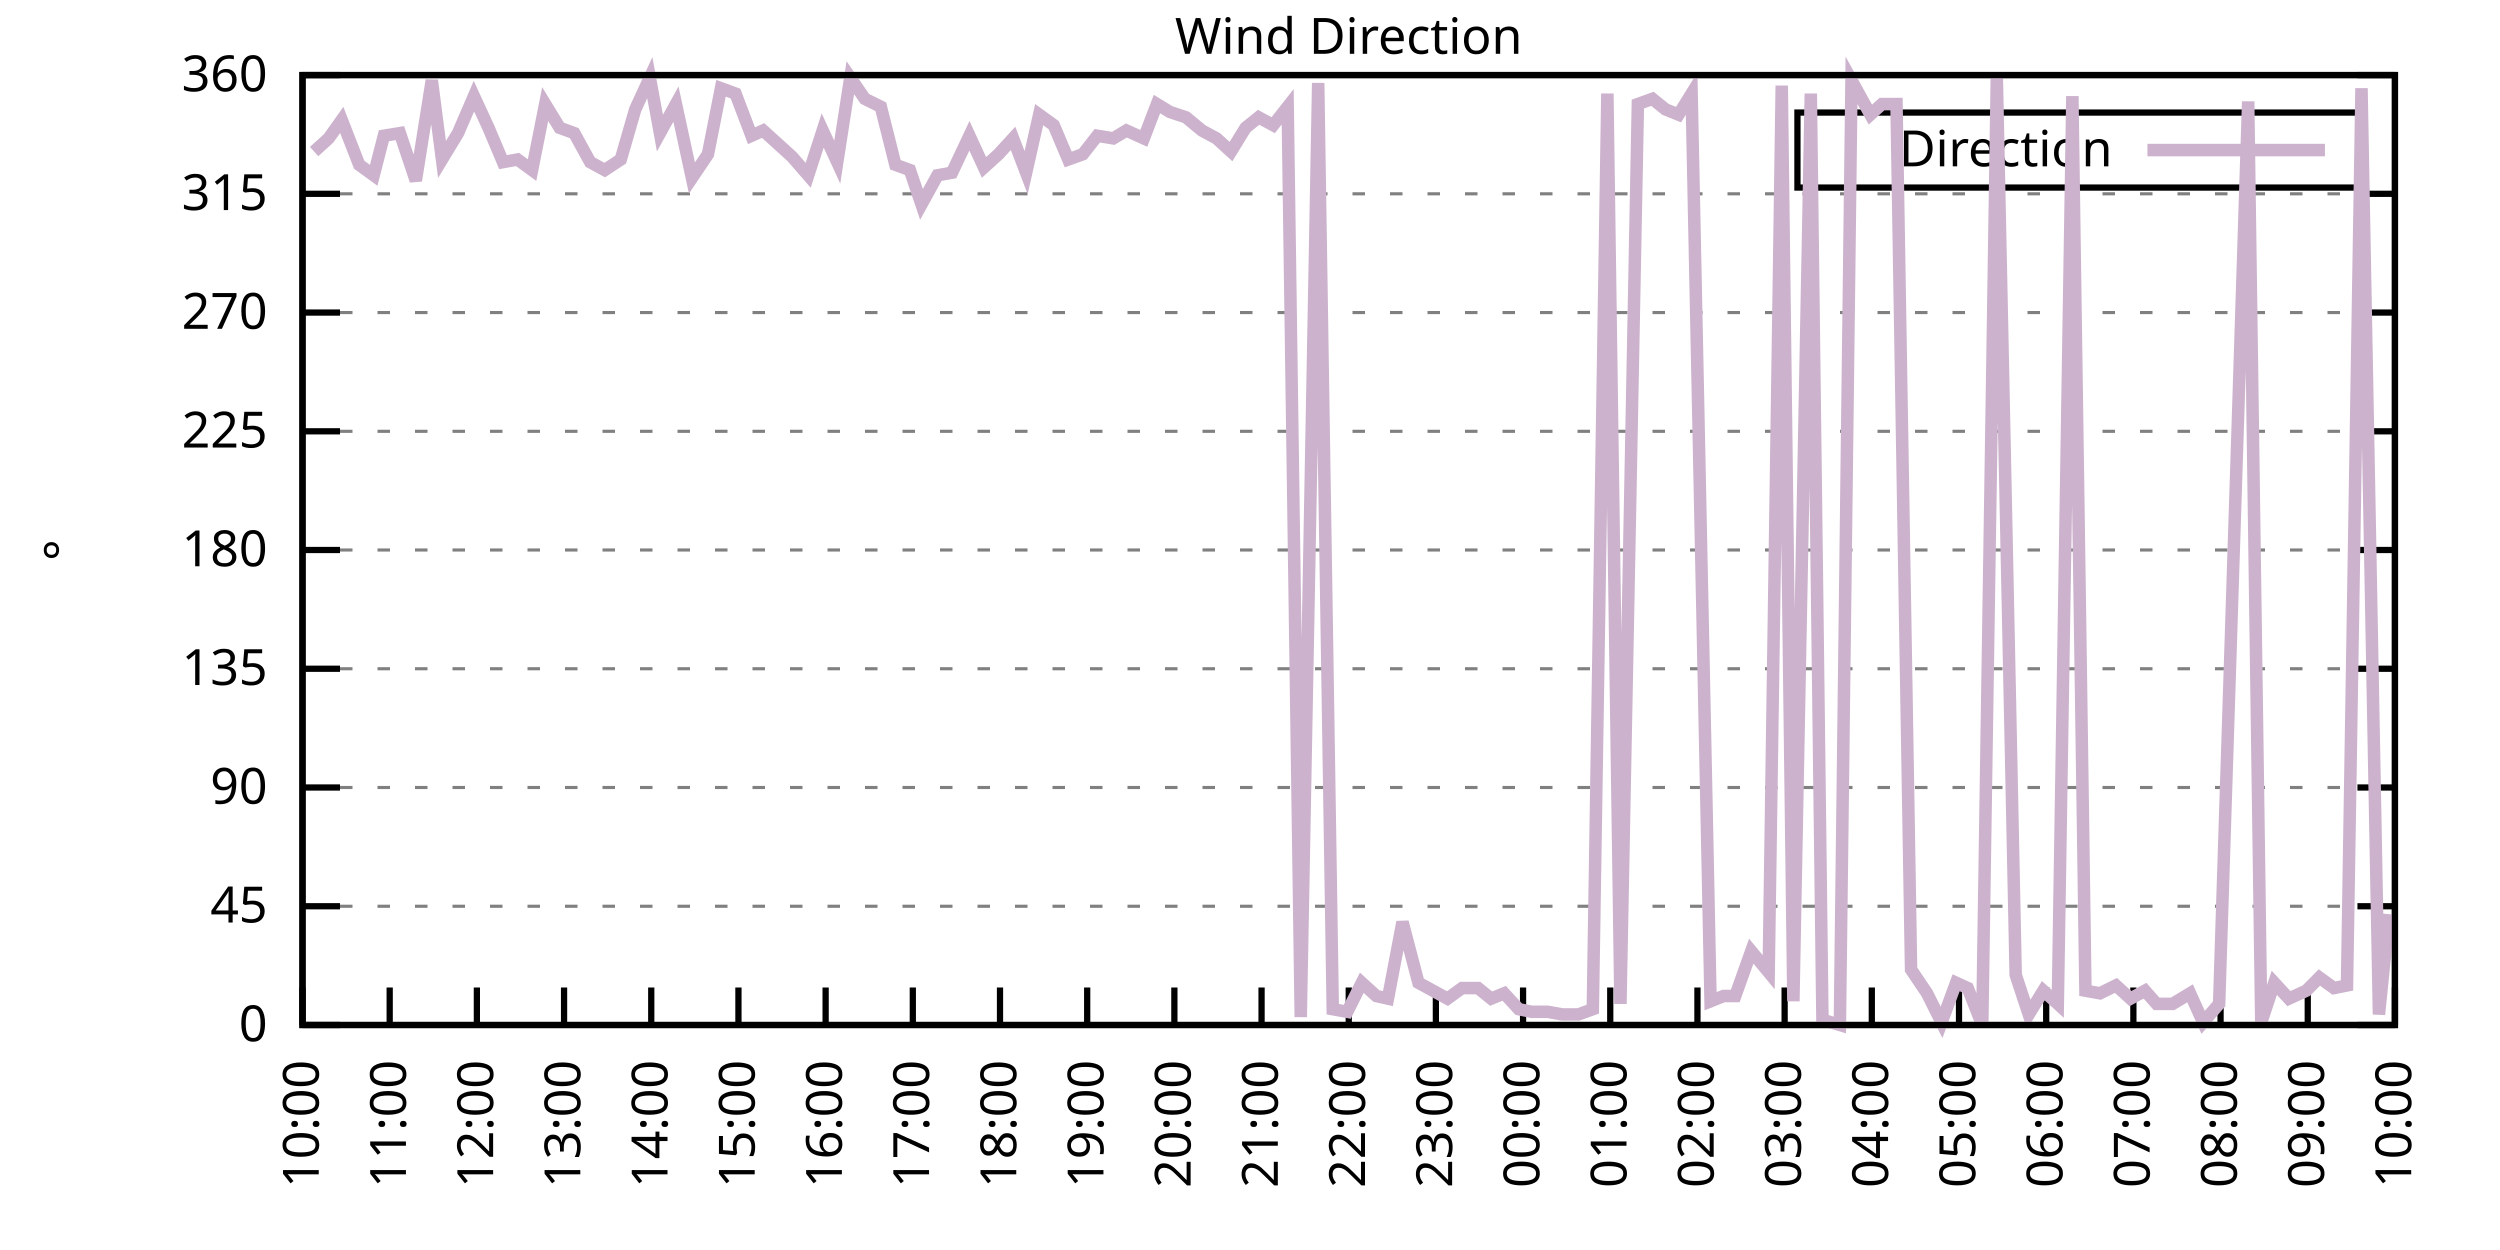
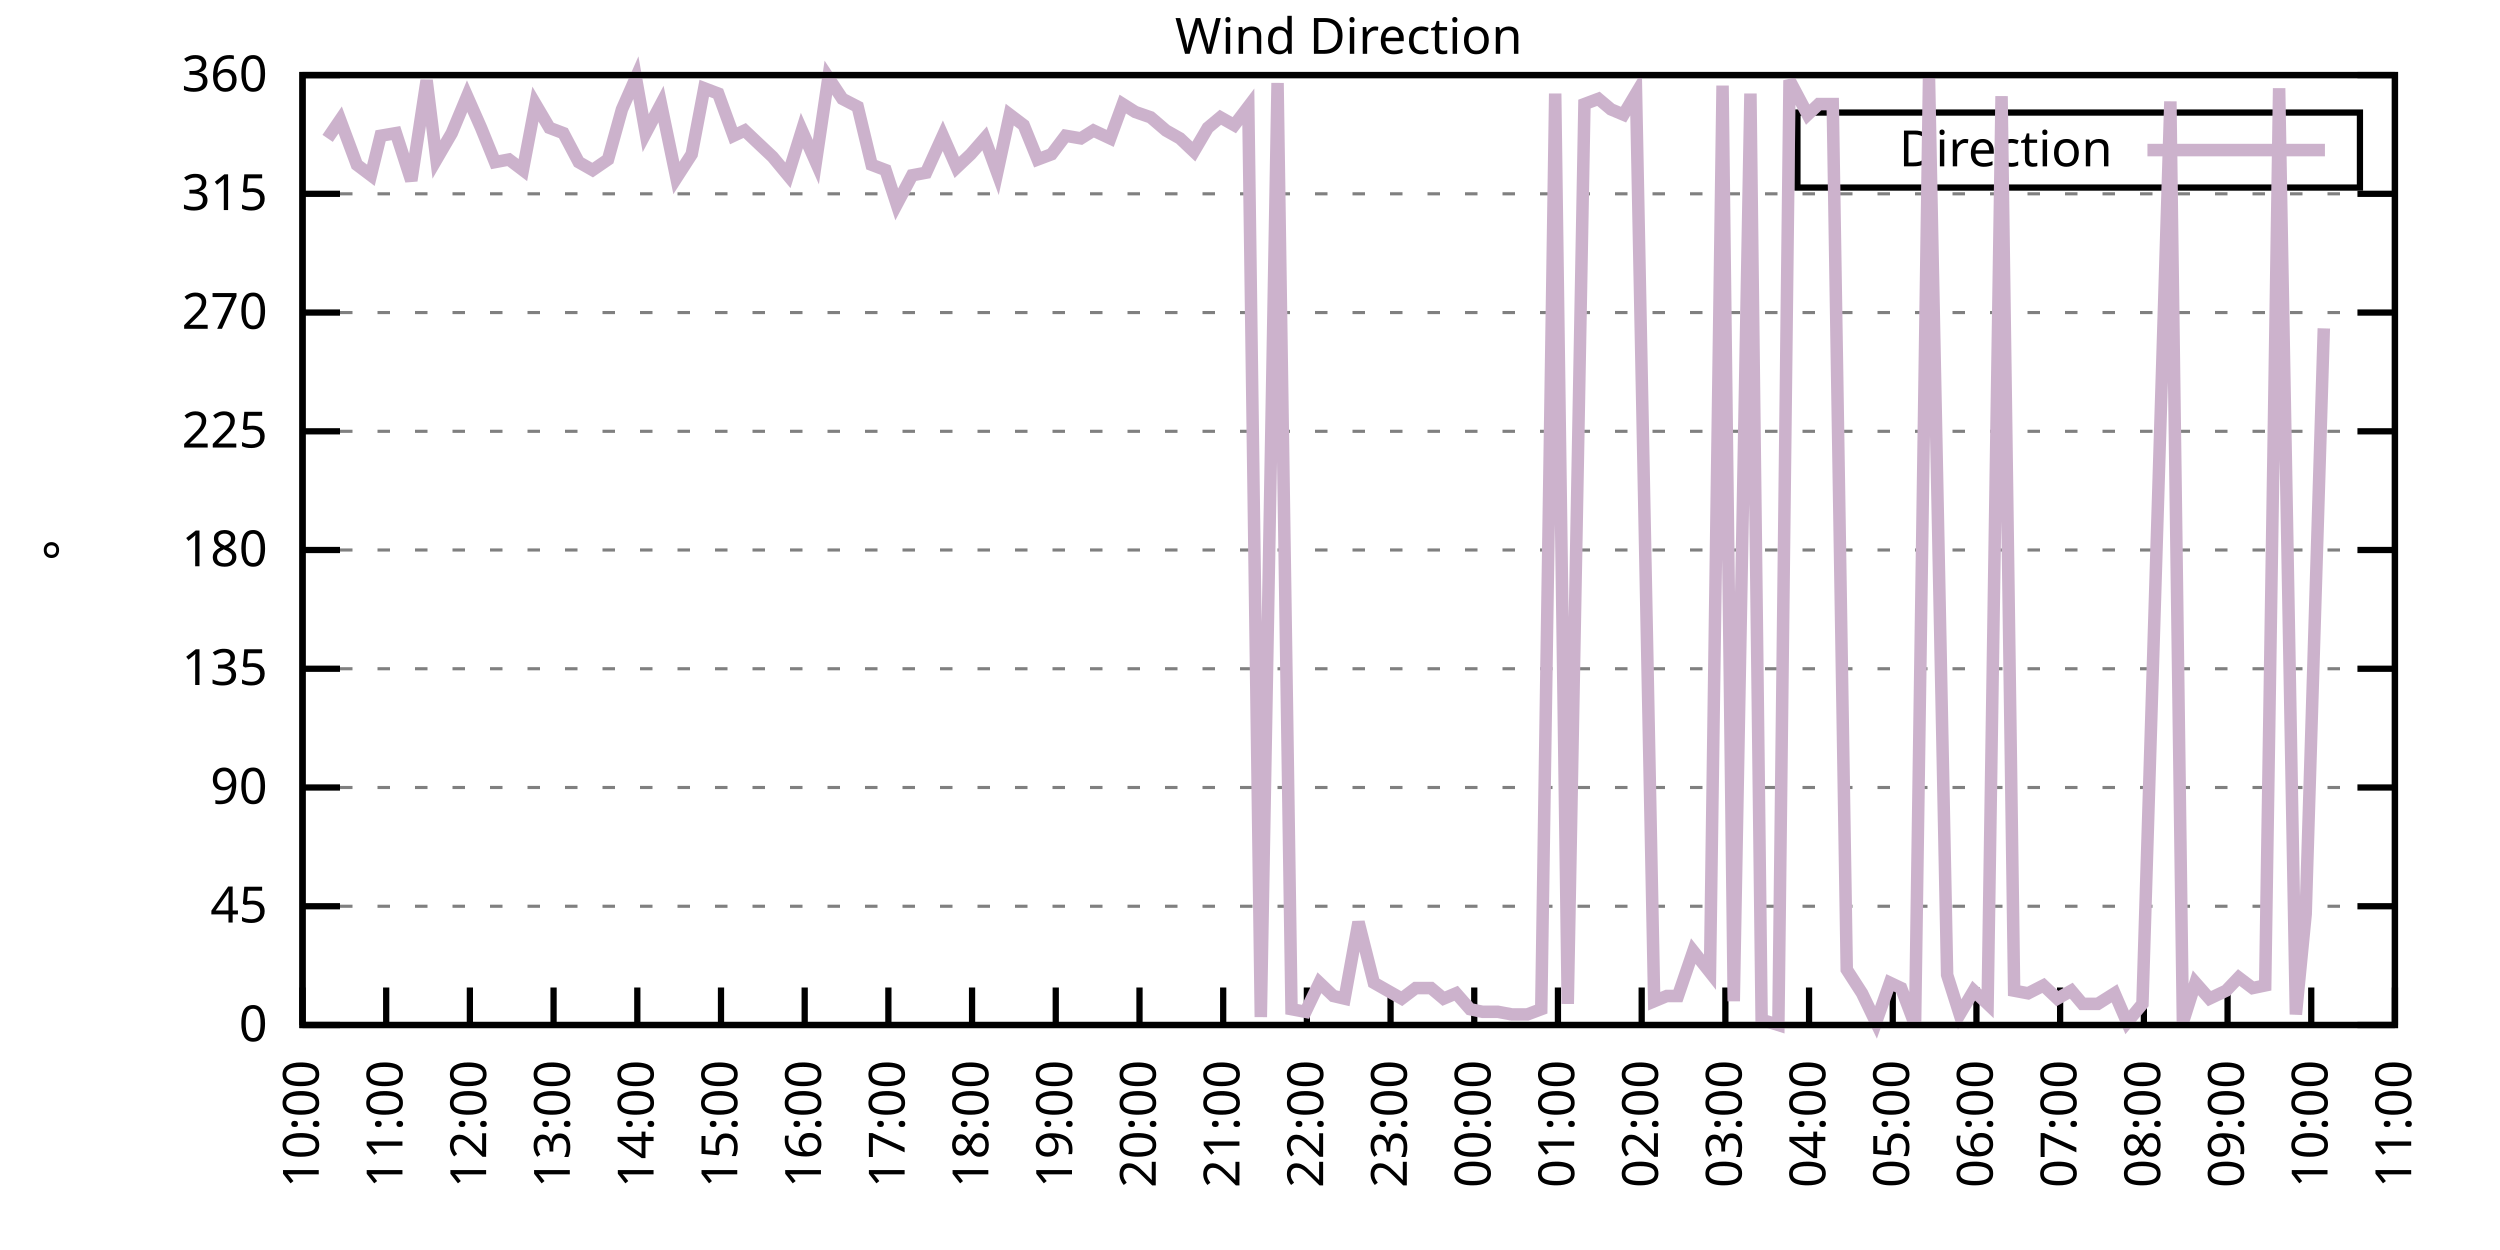
<svg xmlns="http://www.w3.org/2000/svg" xmlns:xlink="http://www.w3.org/1999/xlink" width="400" height="200" viewBox="0 0 400 200">
  <g id="gnuplot_canvas">
    <rect x="0" y="0" width="400" height="200" fill="none" />
    <defs>
      <circle id="gpDot" r="0.5" stroke-width="0.5" stroke="currentColor" />
      <path id="gpPt0" stroke-width="0.333" stroke="currentColor" d="M-1,0 h2 M0,-1 v2" />
      <path id="gpPt1" stroke-width="0.333" stroke="currentColor" d="M-1,-1 L1,1 M1,-1 L-1,1" />
      <path id="gpPt2" stroke-width="0.333" stroke="currentColor" d="M-1,0 L1,0 M0,-1 L0,1 M-1,-1 L1,1 M-1,1 L1,-1" />
      <rect id="gpPt3" stroke-width="0.333" stroke="currentColor" x="-1" y="-1" width="2" height="2" />
      <rect id="gpPt4" stroke-width="0.333" stroke="currentColor" fill="currentColor" x="-1" y="-1" width="2" height="2" />
      <circle id="gpPt5" stroke-width="0.333" stroke="currentColor" cx="0" cy="0" r="1" />
      <use xlink:href="#gpPt5" id="gpPt6" fill="currentColor" stroke="none" />
      <path id="gpPt7" stroke-width="0.333" stroke="currentColor" d="M0,-1.33 L-1.33,0.67 L1.33,0.67 z" />
      <use xlink:href="#gpPt7" id="gpPt8" fill="currentColor" stroke="none" />
      <use xlink:href="#gpPt7" id="gpPt9" stroke="currentColor" transform="rotate(180)" />
      <use xlink:href="#gpPt9" id="gpPt10" fill="currentColor" stroke="none" />
      <use xlink:href="#gpPt3" id="gpPt11" stroke="currentColor" transform="rotate(45)" />
      <use xlink:href="#gpPt11" id="gpPt12" fill="currentColor" stroke="none" />
      <path id="gpPt13" stroke-width="0.333" stroke="currentColor" d="M0,1.330 L1.265,0.411 L0.782,-1.067 L-0.782,-1.076 L-1.265,0.411 z" />
      <use xlink:href="#gpPt13" id="gpPt14" fill="currentColor" stroke="none" />
      <filter id="textbox" filterUnits="objectBoundingBox" x="0" y="0" height="1" width="1">
        <feFlood flood-color="white" flood-opacity="1" result="bgnd" />
        <feComposite in="SourceGraphic" in2="bgnd" operator="atop" />
      </filter>
      <filter id="greybox" filterUnits="objectBoundingBox" x="0" y="0" height="1" width="1">
        <feFlood flood-color="lightgrey" flood-opacity="1" result="grey" />
        <feComposite in="SourceGraphic" in2="grey" operator="atop" />
      </filter>
    </defs>
    <g fill="none" color="white" stroke="currentColor" stroke-width="1.00" stroke-linecap="butt" stroke-linejoin="miter">
</g>
    <g fill="none" color="black" stroke="currentColor" stroke-width="1.00" stroke-linecap="butt" stroke-linejoin="miter">
      <g stroke="none" shape-rendering="crispEdges">
        <polygon fill="rgb(255, 255, 255)" points="48.40,164.00 383.18,164.00 383.18,12.02 48.40,12.02 " />
      </g>
    </g>
    <g fill="none" color="black" stroke="currentColor" stroke-width="1.00" stroke-linecap="butt" stroke-linejoin="miter">
</g>
    <g fill="none" color="black" stroke="black" stroke-width="0.50" stroke-linecap="butt" stroke-linejoin="miter">
</g>
    <g fill="none" color="gray" stroke="currentColor" stroke-width="0.50" stroke-linecap="butt" stroke-linejoin="miter">
      <path stroke="gray" stroke-dasharray="2,4" class="gridline" d="M48.40,164.00 L383.19,164.00  " />
    </g>
    <g fill="none" color="gray" stroke="gray" stroke-width="1.00" stroke-linecap="butt" stroke-linejoin="miter">
</g>
    <g fill="none" color="black" stroke="currentColor" stroke-width="1.00" stroke-linecap="butt" stroke-linejoin="miter">
      <path stroke="black" d="M48.40,164.00 L54.40,164.00 M383.19,164.00 L377.19,164.00  " />
      <g transform="translate(42.80,166.60)" stroke="none" fill="black" font-family="Sans" font-size="8.00" text-anchor="end">
        <text>
          <tspan font-family="Sans"> 0</tspan>
        </text>
      </g>
    </g>
    <g fill="none" color="black" stroke="currentColor" stroke-width="1.00" stroke-linecap="butt" stroke-linejoin="miter">
</g>
    <g fill="none" color="black" stroke="black" stroke-width="0.50" stroke-linecap="butt" stroke-linejoin="miter">
</g>
    <g fill="none" color="gray" stroke="currentColor" stroke-width="0.50" stroke-linecap="butt" stroke-linejoin="miter">
      <path stroke="gray" stroke-dasharray="2,4" class="gridline" d="M48.40,145.00 L383.19,145.00  " />
    </g>
    <g fill="none" color="gray" stroke="gray" stroke-width="1.00" stroke-linecap="butt" stroke-linejoin="miter">
</g>
    <g fill="none" color="black" stroke="currentColor" stroke-width="1.00" stroke-linecap="butt" stroke-linejoin="miter">
      <path stroke="black" d="M48.40,145.00 L54.40,145.00 M383.19,145.00 L377.19,145.00  " />
      <g transform="translate(42.80,147.60)" stroke="none" fill="black" font-family="Sans" font-size="8.00" text-anchor="end">
        <text>
          <tspan font-family="Sans"> 45</tspan>
        </text>
      </g>
    </g>
    <g fill="none" color="black" stroke="currentColor" stroke-width="1.00" stroke-linecap="butt" stroke-linejoin="miter">
</g>
    <g fill="none" color="black" stroke="black" stroke-width="0.50" stroke-linecap="butt" stroke-linejoin="miter">
</g>
    <g fill="none" color="gray" stroke="currentColor" stroke-width="0.50" stroke-linecap="butt" stroke-linejoin="miter">
      <path stroke="gray" stroke-dasharray="2,4" class="gridline" d="M48.40,126.00 L383.19,126.00  " />
    </g>
    <g fill="none" color="gray" stroke="gray" stroke-width="1.00" stroke-linecap="butt" stroke-linejoin="miter">
</g>
    <g fill="none" color="black" stroke="currentColor" stroke-width="1.00" stroke-linecap="butt" stroke-linejoin="miter">
      <path stroke="black" d="M48.40,126.00 L54.40,126.00 M383.19,126.00 L377.19,126.00  " />
      <g transform="translate(42.80,128.60)" stroke="none" fill="black" font-family="Sans" font-size="8.00" text-anchor="end">
        <text>
          <tspan font-family="Sans"> 90</tspan>
        </text>
      </g>
    </g>
    <g fill="none" color="black" stroke="currentColor" stroke-width="1.00" stroke-linecap="butt" stroke-linejoin="miter">
</g>
    <g fill="none" color="black" stroke="black" stroke-width="0.50" stroke-linecap="butt" stroke-linejoin="miter">
</g>
    <g fill="none" color="gray" stroke="currentColor" stroke-width="0.50" stroke-linecap="butt" stroke-linejoin="miter">
      <path stroke="gray" stroke-dasharray="2,4" class="gridline" d="M48.40,107.00 L383.19,107.00  " />
    </g>
    <g fill="none" color="gray" stroke="gray" stroke-width="1.00" stroke-linecap="butt" stroke-linejoin="miter">
</g>
    <g fill="none" color="black" stroke="currentColor" stroke-width="1.00" stroke-linecap="butt" stroke-linejoin="miter">
      <path stroke="black" d="M48.40,107.00 L54.40,107.00 M383.19,107.00 L377.19,107.00  " />
      <g transform="translate(42.80,109.60)" stroke="none" fill="black" font-family="Sans" font-size="8.00" text-anchor="end">
        <text>
          <tspan font-family="Sans"> 135</tspan>
        </text>
      </g>
    </g>
    <g fill="none" color="black" stroke="currentColor" stroke-width="1.00" stroke-linecap="butt" stroke-linejoin="miter">
</g>
    <g fill="none" color="black" stroke="black" stroke-width="0.50" stroke-linecap="butt" stroke-linejoin="miter">
</g>
    <g fill="none" color="gray" stroke="currentColor" stroke-width="0.50" stroke-linecap="butt" stroke-linejoin="miter">
      <path stroke="gray" stroke-dasharray="2,4" class="gridline" d="M48.40,88.00 L383.19,88.00  " />
    </g>
    <g fill="none" color="gray" stroke="gray" stroke-width="1.00" stroke-linecap="butt" stroke-linejoin="miter">
</g>
    <g fill="none" color="black" stroke="currentColor" stroke-width="1.00" stroke-linecap="butt" stroke-linejoin="miter">
      <path stroke="black" d="M48.40,88.00 L54.40,88.00 M383.19,88.00 L377.19,88.00  " />
      <g transform="translate(42.80,90.60)" stroke="none" fill="black" font-family="Sans" font-size="8.00" text-anchor="end">
        <text>
          <tspan font-family="Sans"> 180</tspan>
        </text>
      </g>
    </g>
    <g fill="none" color="black" stroke="currentColor" stroke-width="1.00" stroke-linecap="butt" stroke-linejoin="miter">
</g>
    <g fill="none" color="black" stroke="black" stroke-width="0.50" stroke-linecap="butt" stroke-linejoin="miter">
</g>
    <g fill="none" color="gray" stroke="currentColor" stroke-width="0.50" stroke-linecap="butt" stroke-linejoin="miter">
      <path stroke="gray" stroke-dasharray="2,4" class="gridline" d="M48.40,69.01 L383.19,69.01  " />
    </g>
    <g fill="none" color="gray" stroke="gray" stroke-width="1.00" stroke-linecap="butt" stroke-linejoin="miter">
</g>
    <g fill="none" color="black" stroke="currentColor" stroke-width="1.00" stroke-linecap="butt" stroke-linejoin="miter">
      <path stroke="black" d="M48.40,69.01 L54.40,69.01 M383.19,69.01 L377.19,69.01  " />
      <g transform="translate(42.80,71.61)" stroke="none" fill="black" font-family="Sans" font-size="8.00" text-anchor="end">
        <text>
          <tspan font-family="Sans"> 225</tspan>
        </text>
      </g>
    </g>
    <g fill="none" color="black" stroke="currentColor" stroke-width="1.00" stroke-linecap="butt" stroke-linejoin="miter">
</g>
    <g fill="none" color="black" stroke="black" stroke-width="0.50" stroke-linecap="butt" stroke-linejoin="miter">
</g>
    <g fill="none" color="gray" stroke="currentColor" stroke-width="0.50" stroke-linecap="butt" stroke-linejoin="miter">
      <path stroke="gray" stroke-dasharray="2,4" class="gridline" d="M48.40,50.01 L383.19,50.01  " />
    </g>
    <g fill="none" color="gray" stroke="gray" stroke-width="1.00" stroke-linecap="butt" stroke-linejoin="miter">
</g>
    <g fill="none" color="black" stroke="currentColor" stroke-width="1.00" stroke-linecap="butt" stroke-linejoin="miter">
      <path stroke="black" d="M48.40,50.01 L54.40,50.01 M383.19,50.01 L377.19,50.01  " />
      <g transform="translate(42.80,52.61)" stroke="none" fill="black" font-family="Sans" font-size="8.00" text-anchor="end">
        <text>
          <tspan font-family="Sans"> 270</tspan>
        </text>
      </g>
    </g>
    <g fill="none" color="black" stroke="currentColor" stroke-width="1.00" stroke-linecap="butt" stroke-linejoin="miter">
</g>
    <g fill="none" color="black" stroke="black" stroke-width="0.50" stroke-linecap="butt" stroke-linejoin="miter">
</g>
    <g fill="none" color="gray" stroke="currentColor" stroke-width="0.50" stroke-linecap="butt" stroke-linejoin="miter">
      <path stroke="gray" stroke-dasharray="2,4" class="gridline" d="M48.40,31.01 L383.19,31.01  " />
    </g>
    <g fill="none" color="gray" stroke="gray" stroke-width="1.00" stroke-linecap="butt" stroke-linejoin="miter">
</g>
    <g fill="none" color="black" stroke="currentColor" stroke-width="1.00" stroke-linecap="butt" stroke-linejoin="miter">
      <path stroke="black" d="M48.40,31.01 L54.40,31.01 M383.19,31.01 L377.19,31.01  " />
      <g transform="translate(42.80,33.61)" stroke="none" fill="black" font-family="Sans" font-size="8.00" text-anchor="end">
        <text>
          <tspan font-family="Sans"> 315</tspan>
        </text>
      </g>
    </g>
    <g fill="none" color="black" stroke="currentColor" stroke-width="1.00" stroke-linecap="butt" stroke-linejoin="miter">
</g>
    <g fill="none" color="black" stroke="black" stroke-width="0.50" stroke-linecap="butt" stroke-linejoin="miter">
</g>
    <g fill="none" color="gray" stroke="currentColor" stroke-width="0.50" stroke-linecap="butt" stroke-linejoin="miter">
      <path stroke="gray" stroke-dasharray="2,4" class="gridline" d="M48.40,12.01 L383.19,12.01  " />
    </g>
    <g fill="none" color="gray" stroke="gray" stroke-width="1.00" stroke-linecap="butt" stroke-linejoin="miter">
</g>
    <g fill="none" color="black" stroke="currentColor" stroke-width="1.00" stroke-linecap="butt" stroke-linejoin="miter">
      <path stroke="black" d="M48.40,12.01 L54.40,12.01 M383.19,12.01 L377.19,12.01  " />
      <g transform="translate(42.80,14.61)" stroke="none" fill="black" font-family="Sans" font-size="8.00" text-anchor="end">
        <text>
          <tspan font-family="Sans"> 360</tspan>
        </text>
      </g>
    </g>
    <g fill="none" color="black" stroke="currentColor" stroke-width="1.00" stroke-linecap="butt" stroke-linejoin="miter">
      <path stroke="black" d="M48.40,164.00 L48.40,158.00  " />
      <g transform="translate(51.00,169.60) rotate(270.00)" stroke="none" fill="black" font-family="Sans" font-size="8.00" text-anchor="end">
        <text>
          <tspan font-family="Sans">10:00</tspan>
        </text>
      </g>
    </g>
    <g fill="none" color="black" stroke="currentColor" stroke-width="1.00" stroke-linecap="butt" stroke-linejoin="miter">
-       <path stroke="black" d="M62.35,164.00 L62.35,158.00  " />
-       <g transform="translate(64.95,169.60) rotate(270.00)" stroke="none" fill="black" font-family="Sans" font-size="8.00" text-anchor="end">
+       <path stroke="black" d="M61.79,164.00 L61.79,158.00  " />
+       <g transform="translate(64.39,169.60) rotate(270.00)" stroke="none" fill="black" font-family="Sans" font-size="8.00" text-anchor="end">
        <text>
          <tspan font-family="Sans">11:00</tspan>
        </text>
      </g>
    </g>
    <g fill="none" color="black" stroke="currentColor" stroke-width="1.00" stroke-linecap="butt" stroke-linejoin="miter">
-       <path stroke="black" d="M76.30,164.00 L76.30,158.00  " />
-       <g transform="translate(78.90,169.60) rotate(270.00)" stroke="none" fill="black" font-family="Sans" font-size="8.00" text-anchor="end">
+       <path stroke="black" d="M75.18,164.00 L75.18,158.00  " />
+       <g transform="translate(77.78,169.60) rotate(270.00)" stroke="none" fill="black" font-family="Sans" font-size="8.00" text-anchor="end">
        <text>
          <tspan font-family="Sans">12:00</tspan>
        </text>
      </g>
    </g>
    <g fill="none" color="black" stroke="currentColor" stroke-width="1.00" stroke-linecap="butt" stroke-linejoin="miter">
-       <path stroke="black" d="M90.25,164.00 L90.25,158.00  " />
-       <g transform="translate(92.85,169.60) rotate(270.00)" stroke="none" fill="black" font-family="Sans" font-size="8.00" text-anchor="end">
+       <path stroke="black" d="M88.57,164.00 L88.57,158.00  " />
+       <g transform="translate(91.17,169.60) rotate(270.00)" stroke="none" fill="black" font-family="Sans" font-size="8.00" text-anchor="end">
        <text>
          <tspan font-family="Sans">13:00</tspan>
        </text>
      </g>
    </g>
    <g fill="none" color="black" stroke="currentColor" stroke-width="1.00" stroke-linecap="butt" stroke-linejoin="miter">
-       <path stroke="black" d="M104.20,164.00 L104.20,158.00  " />
-       <g transform="translate(106.80,169.60) rotate(270.00)" stroke="none" fill="black" font-family="Sans" font-size="8.00" text-anchor="end">
+       <path stroke="black" d="M101.97,164.00 L101.97,158.00  " />
+       <g transform="translate(104.57,169.60) rotate(270.00)" stroke="none" fill="black" font-family="Sans" font-size="8.00" text-anchor="end">
        <text>
          <tspan font-family="Sans">14:00</tspan>
        </text>
      </g>
    </g>
    <g fill="none" color="black" stroke="currentColor" stroke-width="1.00" stroke-linecap="butt" stroke-linejoin="miter">
-       <path stroke="black" d="M118.15,164.00 L118.15,158.00  " />
-       <g transform="translate(120.75,169.60) rotate(270.00)" stroke="none" fill="black" font-family="Sans" font-size="8.00" text-anchor="end">
+       <path stroke="black" d="M115.36,164.00 L115.36,158.00  " />
+       <g transform="translate(117.96,169.60) rotate(270.00)" stroke="none" fill="black" font-family="Sans" font-size="8.00" text-anchor="end">
        <text>
          <tspan font-family="Sans">15:00</tspan>
        </text>
      </g>
    </g>
    <g fill="none" color="black" stroke="currentColor" stroke-width="1.00" stroke-linecap="butt" stroke-linejoin="miter">
-       <path stroke="black" d="M132.10,164.00 L132.10,158.00  " />
-       <g transform="translate(134.70,169.60) rotate(270.00)" stroke="none" fill="black" font-family="Sans" font-size="8.00" text-anchor="end">
+       <path stroke="black" d="M128.75,164.00 L128.75,158.00  " />
+       <g transform="translate(131.35,169.60) rotate(270.00)" stroke="none" fill="black" font-family="Sans" font-size="8.00" text-anchor="end">
        <text>
          <tspan font-family="Sans">16:00</tspan>
        </text>
      </g>
    </g>
    <g fill="none" color="black" stroke="currentColor" stroke-width="1.00" stroke-linecap="butt" stroke-linejoin="miter">
-       <path stroke="black" d="M146.05,164.00 L146.05,158.00  " />
-       <g transform="translate(148.65,169.60) rotate(270.00)" stroke="none" fill="black" font-family="Sans" font-size="8.00" text-anchor="end">
+       <path stroke="black" d="M142.14,164.00 L142.14,158.00  " />
+       <g transform="translate(144.74,169.60) rotate(270.00)" stroke="none" fill="black" font-family="Sans" font-size="8.00" text-anchor="end">
        <text>
          <tspan font-family="Sans">17:00</tspan>
        </text>
      </g>
    </g>
    <g fill="none" color="black" stroke="currentColor" stroke-width="1.00" stroke-linecap="butt" stroke-linejoin="miter">
-       <path stroke="black" d="M160.00,164.00 L160.00,158.00  " />
-       <g transform="translate(162.60,169.60) rotate(270.00)" stroke="none" fill="black" font-family="Sans" font-size="8.00" text-anchor="end">
+       <path stroke="black" d="M155.53,164.00 L155.53,158.00  " />
+       <g transform="translate(158.13,169.60) rotate(270.00)" stroke="none" fill="black" font-family="Sans" font-size="8.00" text-anchor="end">
        <text>
          <tspan font-family="Sans">18:00</tspan>
        </text>
      </g>
    </g>
    <g fill="none" color="black" stroke="currentColor" stroke-width="1.00" stroke-linecap="butt" stroke-linejoin="miter">
-       <path stroke="black" d="M173.95,164.00 L173.95,158.00  " />
-       <g transform="translate(176.55,169.60) rotate(270.00)" stroke="none" fill="black" font-family="Sans" font-size="8.00" text-anchor="end">
+       <path stroke="black" d="M168.92,164.00 L168.92,158.00  " />
+       <g transform="translate(171.52,169.60) rotate(270.00)" stroke="none" fill="black" font-family="Sans" font-size="8.00" text-anchor="end">
        <text>
          <tspan font-family="Sans">19:00</tspan>
        </text>
      </g>
    </g>
    <g fill="none" color="black" stroke="currentColor" stroke-width="1.00" stroke-linecap="butt" stroke-linejoin="miter">
-       <path stroke="black" d="M187.90,164.00 L187.90,158.00  " />
-       <g transform="translate(190.50,169.60) rotate(270.00)" stroke="none" fill="black" font-family="Sans" font-size="8.00" text-anchor="end">
+       <path stroke="black" d="M182.32,164.00 L182.32,158.00  " />
+       <g transform="translate(184.92,169.60) rotate(270.00)" stroke="none" fill="black" font-family="Sans" font-size="8.00" text-anchor="end">
        <text>
          <tspan font-family="Sans">20:00</tspan>
        </text>
      </g>
    </g>
    <g fill="none" color="black" stroke="currentColor" stroke-width="1.00" stroke-linecap="butt" stroke-linejoin="miter">
-       <path stroke="black" d="M201.85,164.00 L201.85,158.00  " />
-       <g transform="translate(204.45,169.60) rotate(270.00)" stroke="none" fill="black" font-family="Sans" font-size="8.00" text-anchor="end">
+       <path stroke="black" d="M195.71,164.00 L195.71,158.00  " />
+       <g transform="translate(198.31,169.60) rotate(270.00)" stroke="none" fill="black" font-family="Sans" font-size="8.00" text-anchor="end">
        <text>
          <tspan font-family="Sans">21:00</tspan>
        </text>
      </g>
    </g>
    <g fill="none" color="black" stroke="currentColor" stroke-width="1.00" stroke-linecap="butt" stroke-linejoin="miter">
-       <path stroke="black" d="M215.80,164.00 L215.80,158.00  " />
-       <g transform="translate(218.40,169.60) rotate(270.00)" stroke="none" fill="black" font-family="Sans" font-size="8.00" text-anchor="end">
+       <path stroke="black" d="M209.10,164.00 L209.10,158.00  " />
+       <g transform="translate(211.70,169.60) rotate(270.00)" stroke="none" fill="black" font-family="Sans" font-size="8.00" text-anchor="end">
        <text>
          <tspan font-family="Sans">22:00</tspan>
        </text>
      </g>
    </g>
    <g fill="none" color="black" stroke="currentColor" stroke-width="1.00" stroke-linecap="butt" stroke-linejoin="miter">
-       <path stroke="black" d="M229.74,164.00 L229.74,158.00  " />
-       <g transform="translate(232.34,169.60) rotate(270.00)" stroke="none" fill="black" font-family="Sans" font-size="8.00" text-anchor="end">
+       <path stroke="black" d="M222.49,164.00 L222.49,158.00  " />
+       <g transform="translate(225.09,169.60) rotate(270.00)" stroke="none" fill="black" font-family="Sans" font-size="8.00" text-anchor="end">
        <text>
          <tspan font-family="Sans">23:00</tspan>
        </text>
      </g>
    </g>
    <g fill="none" color="black" stroke="currentColor" stroke-width="1.00" stroke-linecap="butt" stroke-linejoin="miter">
-       <path stroke="black" d="M243.69,164.00 L243.69,158.00  " />
-       <g transform="translate(246.29,169.60) rotate(270.00)" stroke="none" fill="black" font-family="Sans" font-size="8.00" text-anchor="end">
+       <path stroke="black" d="M235.88,164.00 L235.88,158.00  " />
+       <g transform="translate(238.48,169.60) rotate(270.00)" stroke="none" fill="black" font-family="Sans" font-size="8.00" text-anchor="end">
        <text>
          <tspan font-family="Sans">00:00</tspan>
        </text>
      </g>
    </g>
    <g fill="none" color="black" stroke="currentColor" stroke-width="1.00" stroke-linecap="butt" stroke-linejoin="miter">
-       <path stroke="black" d="M257.64,164.00 L257.64,158.00  " />
-       <g transform="translate(260.24,169.60) rotate(270.00)" stroke="none" fill="black" font-family="Sans" font-size="8.00" text-anchor="end">
+       <path stroke="black" d="M249.27,164.00 L249.27,158.00  " />
+       <g transform="translate(251.87,169.60) rotate(270.00)" stroke="none" fill="black" font-family="Sans" font-size="8.00" text-anchor="end">
        <text>
          <tspan font-family="Sans">01:00</tspan>
        </text>
      </g>
    </g>
    <g fill="none" color="black" stroke="currentColor" stroke-width="1.00" stroke-linecap="butt" stroke-linejoin="miter">
-       <path stroke="black" d="M271.59,164.00 L271.59,158.00  " />
-       <g transform="translate(274.19,169.60) rotate(270.00)" stroke="none" fill="black" font-family="Sans" font-size="8.00" text-anchor="end">
+       <path stroke="black" d="M262.67,164.00 L262.67,158.00  " />
+       <g transform="translate(265.27,169.60) rotate(270.00)" stroke="none" fill="black" font-family="Sans" font-size="8.00" text-anchor="end">
        <text>
          <tspan font-family="Sans">02:00</tspan>
        </text>
      </g>
    </g>
    <g fill="none" color="black" stroke="currentColor" stroke-width="1.00" stroke-linecap="butt" stroke-linejoin="miter">
-       <path stroke="black" d="M285.54,164.00 L285.54,158.00  " />
-       <g transform="translate(288.14,169.60) rotate(270.00)" stroke="none" fill="black" font-family="Sans" font-size="8.00" text-anchor="end">
+       <path stroke="black" d="M276.06,164.00 L276.06,158.00  " />
+       <g transform="translate(278.66,169.60) rotate(270.00)" stroke="none" fill="black" font-family="Sans" font-size="8.00" text-anchor="end">
        <text>
          <tspan font-family="Sans">03:00</tspan>
        </text>
      </g>
    </g>
    <g fill="none" color="black" stroke="currentColor" stroke-width="1.00" stroke-linecap="butt" stroke-linejoin="miter">
-       <path stroke="black" d="M299.49,164.00 L299.49,158.00  " />
-       <g transform="translate(302.09,169.60) rotate(270.00)" stroke="none" fill="black" font-family="Sans" font-size="8.00" text-anchor="end">
+       <path stroke="black" d="M289.45,164.00 L289.45,158.00  " />
+       <g transform="translate(292.05,169.60) rotate(270.00)" stroke="none" fill="black" font-family="Sans" font-size="8.00" text-anchor="end">
        <text>
          <tspan font-family="Sans">04:00</tspan>
        </text>
      </g>
    </g>
    <g fill="none" color="black" stroke="currentColor" stroke-width="1.00" stroke-linecap="butt" stroke-linejoin="miter">
-       <path stroke="black" d="M313.44,164.00 L313.44,158.00  " />
-       <g transform="translate(316.04,169.60) rotate(270.00)" stroke="none" fill="black" font-family="Sans" font-size="8.00" text-anchor="end">
+       <path stroke="black" d="M302.84,164.00 L302.84,158.00  " />
+       <g transform="translate(305.44,169.60) rotate(270.00)" stroke="none" fill="black" font-family="Sans" font-size="8.00" text-anchor="end">
        <text>
          <tspan font-family="Sans">05:00</tspan>
        </text>
      </g>
    </g>
    <g fill="none" color="black" stroke="currentColor" stroke-width="1.00" stroke-linecap="butt" stroke-linejoin="miter">
-       <path stroke="black" d="M327.39,164.00 L327.39,158.00  " />
-       <g transform="translate(329.99,169.60) rotate(270.00)" stroke="none" fill="black" font-family="Sans" font-size="8.00" text-anchor="end">
+       <path stroke="black" d="M316.23,164.00 L316.23,158.00  " />
+       <g transform="translate(318.83,169.60) rotate(270.00)" stroke="none" fill="black" font-family="Sans" font-size="8.00" text-anchor="end">
        <text>
          <tspan font-family="Sans">06:00</tspan>
        </text>
      </g>
    </g>
    <g fill="none" color="black" stroke="currentColor" stroke-width="1.00" stroke-linecap="butt" stroke-linejoin="miter">
-       <path stroke="black" d="M341.34,164.00 L341.34,158.00  " />
-       <g transform="translate(343.94,169.60) rotate(270.00)" stroke="none" fill="black" font-family="Sans" font-size="8.00" text-anchor="end">
+       <path stroke="black" d="M329.62,164.00 L329.62,158.00  " />
+       <g transform="translate(332.22,169.60) rotate(270.00)" stroke="none" fill="black" font-family="Sans" font-size="8.00" text-anchor="end">
        <text>
          <tspan font-family="Sans">07:00</tspan>
        </text>
      </g>
    </g>
    <g fill="none" color="black" stroke="currentColor" stroke-width="1.00" stroke-linecap="butt" stroke-linejoin="miter">
-       <path stroke="black" d="M355.29,164.00 L355.29,158.00  " />
-       <g transform="translate(357.89,169.60) rotate(270.00)" stroke="none" fill="black" font-family="Sans" font-size="8.00" text-anchor="end">
+       <path stroke="black" d="M343.02,164.00 L343.02,158.00  " />
+       <g transform="translate(345.62,169.60) rotate(270.00)" stroke="none" fill="black" font-family="Sans" font-size="8.00" text-anchor="end">
        <text>
          <tspan font-family="Sans">08:00</tspan>
        </text>
      </g>
    </g>
    <g fill="none" color="black" stroke="currentColor" stroke-width="1.00" stroke-linecap="butt" stroke-linejoin="miter">
-       <path stroke="black" d="M369.24,164.00 L369.24,158.00  " />
-       <g transform="translate(371.84,169.60) rotate(270.00)" stroke="none" fill="black" font-family="Sans" font-size="8.00" text-anchor="end">
+       <path stroke="black" d="M356.41,164.00 L356.41,158.00  " />
+       <g transform="translate(359.01,169.60) rotate(270.00)" stroke="none" fill="black" font-family="Sans" font-size="8.00" text-anchor="end">
        <text>
          <tspan font-family="Sans">09:00</tspan>
+         </text>
+       </g>
+     </g>
+     <g fill="none" color="black" stroke="currentColor" stroke-width="1.00" stroke-linecap="butt" stroke-linejoin="miter">
+       <path stroke="black" d="M369.80,164.00 L369.80,158.00  " />
+       <g transform="translate(372.40,169.60) rotate(270.00)" stroke="none" fill="black" font-family="Sans" font-size="8.00" text-anchor="end">
+         <text>
+           <tspan font-family="Sans">10:00</tspan>
        </text>
      </g>
    </g>
    <g fill="none" color="black" stroke="currentColor" stroke-width="1.00" stroke-linecap="butt" stroke-linejoin="miter">
      <path stroke="black" d="M383.19,164.00 L383.19,158.00  " />
      <g transform="translate(385.79,169.60) rotate(270.00)" stroke="none" fill="black" font-family="Sans" font-size="8.00" text-anchor="end">
        <text>
-           <tspan font-family="Sans">10:00</tspan>
+           <tspan font-family="Sans">11:00</tspan>
        </text>
      </g>
    </g>
    <g fill="none" color="black" stroke="currentColor" stroke-width="1.00" stroke-linecap="butt" stroke-linejoin="miter">
</g>
    <g fill="none" color="black" stroke="currentColor" stroke-width="1.00" stroke-linecap="butt" stroke-linejoin="miter">
      <path stroke="black" d="M48.40,12.01 L48.40,164.00 L383.19,164.00 L383.19,12.01 L48.40,12.01 Z  " />
    </g>
    <g fill="none" color="black" stroke="currentColor" stroke-width="1.00" stroke-linecap="butt" stroke-linejoin="miter">
</g>
    <g fill="none" color="black" stroke="currentColor" stroke-width="1.00" stroke-linecap="butt" stroke-linejoin="miter">
      <path stroke="black" d="M287.59,30.01 L287.59,18.01 L377.59,18.01 L377.59,30.01 L287.59,30.01 Z  " />
    </g>
    <g id="Wind_direction_plot_1">
      <g fill="none" color="white" stroke="black" stroke-width="2.00" stroke-linecap="butt" stroke-linejoin="miter">
</g>
      <g fill="none" color="black" stroke="currentColor" stroke-width="2.00" stroke-linecap="butt" stroke-linejoin="miter">
        <g transform="translate(337.99,26.61)" stroke="none" fill="black" font-family="Sans" font-size="8.00" text-anchor="end">
          <text>
            <tspan font-family="Sans">Direction</tspan>
          </text>
        </g>
      </g>
      <g fill="none" color="black" stroke="currentColor" stroke-width="2.00" stroke-linecap="butt" stroke-linejoin="miter">
-         <path stroke="rgb(204, 178, 204)" d="M343.59,24.01 L371.99,24.01 M50.26,24.25 L52.58,22.14 L54.68,19.19 L57.47,26.36 L59.79,28.05 L61.42,21.72   L63.98,21.30 L66.53,28.90 L69.09,12.85 L70.72,25.52 L73.28,21.30 L75.83,15.39 L78.16,20.45 L80.48,25.94   L82.81,25.52 L85.13,27.21 L87.23,16.65 L89.55,20.45 L91.88,21.30 L94.43,25.94 L96.76,27.21 L99.32,25.52   L101.64,17.50 L103.97,12.43 L105.59,21.30 L108.15,16.65 L110.71,28.48 L113.27,24.68 L115.36,14.12 L117.68,14.97   L120.24,21.72 L122.10,20.88 L124.43,22.99 L126.75,25.10 L129.31,28.05 L131.63,20.88 L133.96,25.94 L136.05,12.43   L138.37,15.81 L140.93,17.08 L143.26,26.36 L145.58,27.21 L147.44,32.70 L150.00,28.05 L152.32,27.63 L155.11,21.72   L157.44,26.79 L159.76,24.68 L162.09,22.14 L164.18,27.63 L166.27,18.34 L168.60,20.03 L170.92,25.52 L173.25,24.68   L175.57,21.72 L178.13,22.14 L180.22,20.88 L183.01,22.14 L185.11,16.65 L187.20,17.92 L189.76,18.77 L192.31,20.88   L194.64,22.14 L196.96,24.25 L199.29,20.45 L201.38,18.77 L203.71,20.03 L206.03,17.08 L208.12,162.73 L210.91,13.28   L213.24,161.47 L215.56,161.89 L217.89,157.24 L220.21,159.36 L222.07,159.78 L224.40,147.53 L226.95,157.24 L229.28,158.51   L231.60,159.78 L233.93,158.09 L236.49,158.09 L238.58,159.78 L240.67,158.93 L243.00,161.47 L245.09,161.89 L247.65,161.89   L249.97,162.31 L252.53,162.31 L254.85,161.47 L257.18,14.97 L259.27,160.62 L262.06,16.65 L264.39,15.81 L266.48,17.50   L268.57,18.34 L270.66,14.97 L273.69,160.20 L275.78,159.36 L277.64,159.36 L280.20,152.18 L282.99,155.56 L285.08,13.70   L286.94,160.20 L289.73,14.97 L291.59,163.16 L294.38,164.00 L296.24,12.85 L299.26,18.34 L301.12,16.65 L303.44,16.65   L305.77,155.13 L308.33,158.93 L310.65,163.58 L312.98,157.24 L314.84,158.09 L317.16,164.00 L319.49,12.43 L322.51,155.98   L324.60,162.31 L326.93,158.51 L329.25,160.62 L331.58,15.39 L333.67,158.51 L335.99,158.93 L338.55,157.67 L340.88,159.78   L343.20,158.51 L345.06,160.62 L347.62,160.62 L350.41,158.93 L352.50,163.58 L355.06,160.62 L359.71,16.23 L361.80,163.58   L363.89,157.24 L366.22,159.78 L369.01,158.51 L371.10,156.40 L373.43,158.09 L375.52,157.67 L377.84,14.12 L380.63,162.31   L382.26,146.27  " />
+         <path stroke="rgb(204, 178, 204)" d="M343.59,24.01 L371.99,24.01 M52.42,22.14 L54.43,19.19 L57.10,26.36 L59.34,28.05 L60.90,21.72 L63.35,21.30   L65.81,28.90 L68.26,12.85 L69.83,25.52 L72.28,21.30 L74.74,15.39 L76.97,20.45 L79.20,25.94 L81.43,25.52   L83.66,27.21 L85.67,16.65 L87.91,20.45 L90.14,21.30 L92.59,25.94 L94.82,27.21 L97.28,25.52 L99.51,17.50   L101.74,12.43 L103.31,21.30 L105.76,16.65 L108.22,28.48 L110.67,24.68 L112.68,14.12 L114.91,14.97 L117.37,21.72   L119.15,20.88 L121.38,22.99 L123.62,25.10 L126.07,28.05 L128.30,20.88 L130.54,25.94 L132.54,12.43 L134.78,15.81   L137.23,17.08 L139.46,26.36 L141.69,27.21 L143.48,32.70 L145.94,28.05 L148.17,27.63 L150.85,21.72 L153.08,26.79   L155.31,24.68 L157.54,22.14 L159.55,27.63 L161.56,18.34 L163.79,20.03 L166.02,25.52 L168.25,24.68 L170.49,21.72   L172.94,22.14 L174.95,20.88 L177.63,22.14 L179.64,16.65 L181.65,17.92 L184.10,18.77 L186.56,20.88 L188.79,22.14   L191.02,24.25 L193.25,20.45 L195.26,18.77 L197.49,20.03 L199.73,17.08 L201.73,162.73 L204.41,13.28 L206.64,161.47   L208.88,161.89 L211.11,157.24 L213.34,159.36 L215.13,159.78 L217.36,147.53 L219.81,157.24 L222.04,158.51 L224.28,159.78   L226.51,158.09 L228.96,158.09 L230.97,159.78 L232.98,158.93 L235.21,161.47 L237.22,161.89 L239.68,161.89 L241.91,162.31   L244.36,162.31 L246.60,161.47 L248.83,14.97 L250.84,160.62 L253.51,16.65 L255.75,15.81 L257.76,17.50 L259.76,18.34   L261.77,14.97 L264.67,160.20 L266.68,159.36 L268.47,159.36 L270.92,152.18 L273.60,155.56 L275.61,13.70 L277.40,160.20   L280.07,14.97 L281.86,163.16 L284.54,164.00 L286.32,12.85 L289.23,18.34 L291.01,16.65 L293.24,16.65 L295.48,155.13   L297.93,158.93 L300.16,163.58 L302.39,157.24 L304.18,158.09 L306.41,164.00 L308.64,12.43 L311.54,155.98 L313.55,162.31   L315.79,158.51 L318.02,160.62 L320.25,15.39 L322.26,158.51 L324.49,158.93 L326.95,157.67 L329.18,159.78 L331.41,158.51   L333.19,160.62 L335.65,160.62 L338.33,158.93 L340.34,163.58 L342.79,160.62 L347.26,16.23 L349.26,163.58 L351.27,157.24   L353.51,159.78 L356.18,158.51 L358.19,156.40 L360.42,158.09 L362.43,157.67 L364.66,14.12 L367.34,162.31 L368.91,146.27   L371.81,52.54  " />
      </g>
    </g>
    <g fill="none" color="black" stroke="currentColor" stroke-width="2.00" stroke-linecap="butt" stroke-linejoin="miter">
</g>
    <g fill="none" color="black" stroke="black" stroke-width="1.00" stroke-linecap="butt" stroke-linejoin="miter">
</g>
    <g fill="none" color="black" stroke="currentColor" stroke-width="1.00" stroke-linecap="butt" stroke-linejoin="miter">
      <path stroke="black" d="M48.40,12.01 L48.40,164.00 L383.19,164.00 L383.19,12.01 L48.40,12.01 Z  " />
      <g transform="translate(12.80,88.01) rotate(270.00)" stroke="none" fill="black" font-family="Sans" font-size="8.00" text-anchor="middle">
        <text>
          <tspan font-family="Sans">°</tspan>
        </text>
      </g>
    </g>
    <g fill="none" color="black" stroke="currentColor" stroke-width="1.00" stroke-linecap="butt" stroke-linejoin="miter">
</g>
    <g fill="none" color="black" stroke="currentColor" stroke-width="1.00" stroke-linecap="butt" stroke-linejoin="miter">
      <g transform="translate(215.79,8.61)" stroke="none" fill="black" font-family="Sans" font-size="8.00" text-anchor="middle">
        <text>
          <tspan font-family="Sans">Wind Direction</tspan>
        </text>
      </g>
    </g>
    <g fill="none" color="black" stroke="currentColor" stroke-width="1.00" stroke-linecap="butt" stroke-linejoin="miter">
</g>
  </g>
</svg>
